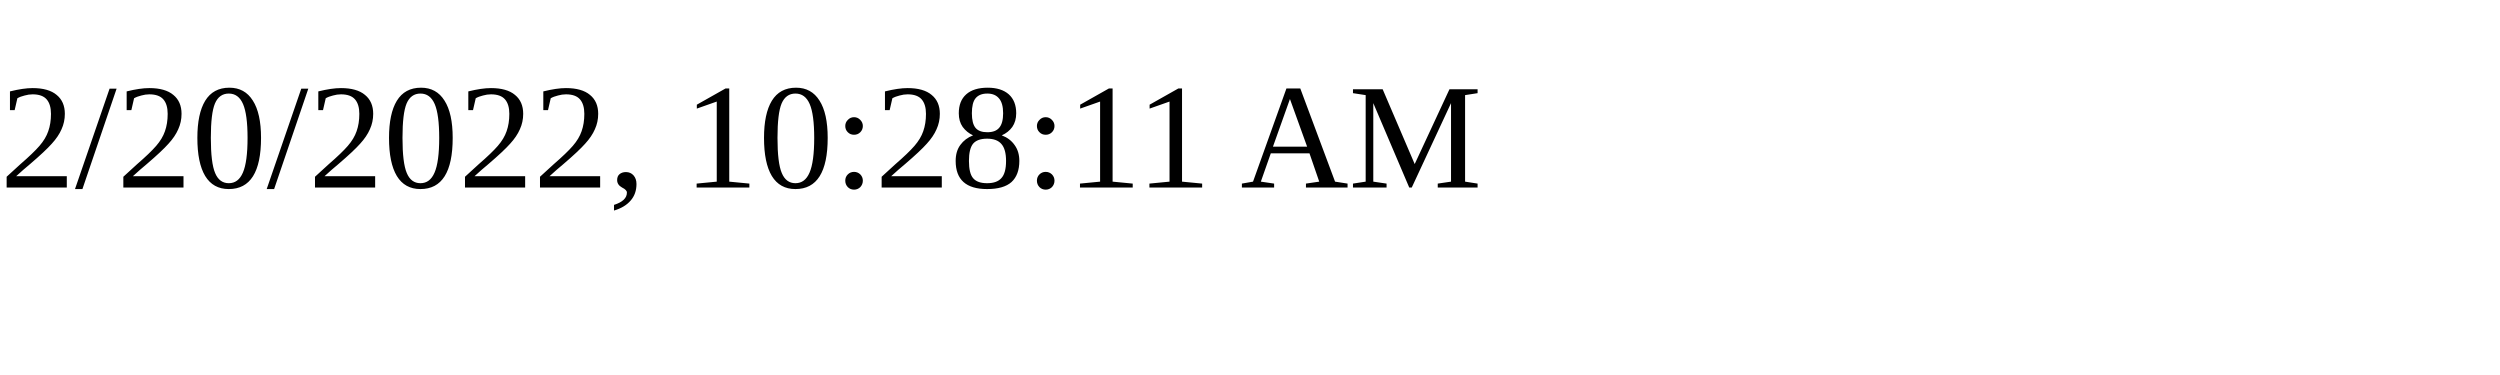
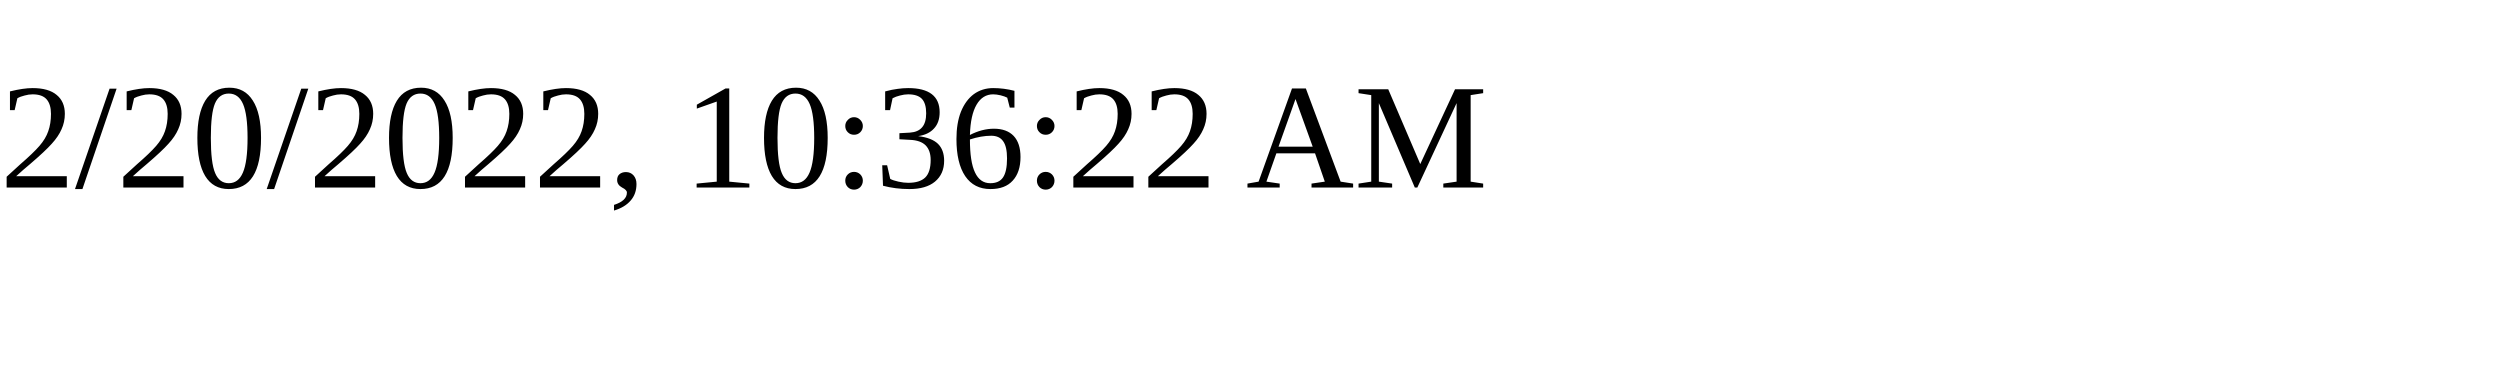
<svg xmlns="http://www.w3.org/2000/svg" height="30" width="200">
-   <text x="0" y="15">2/20/2022, 10:28:11 AM</text>
+   <text x="0" y="15">2/20/2022, 10:36:22 AM</text>
</svg>
